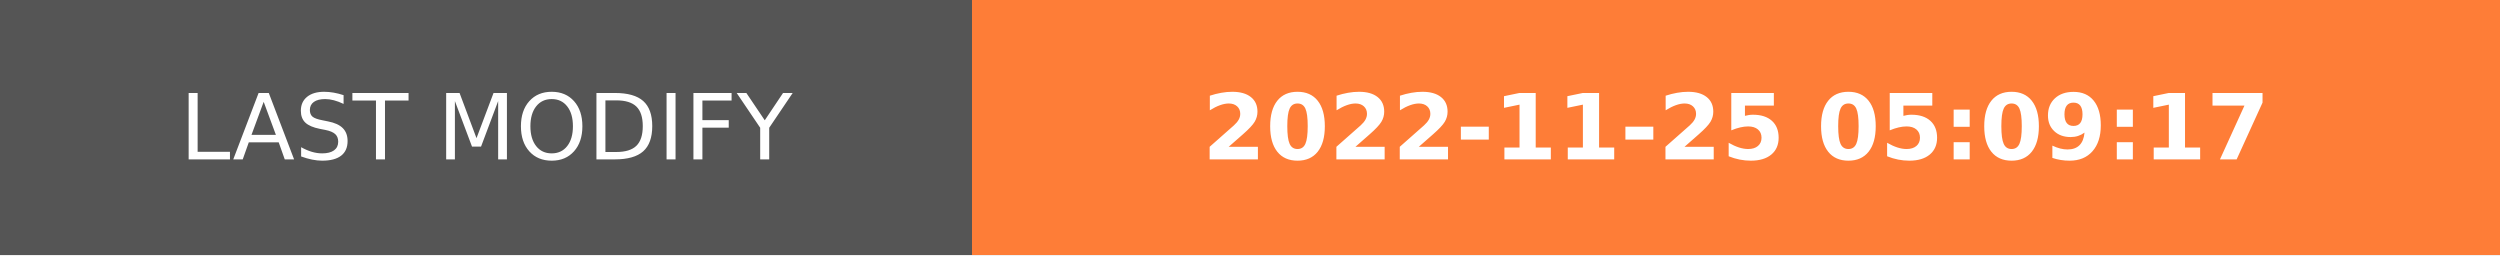
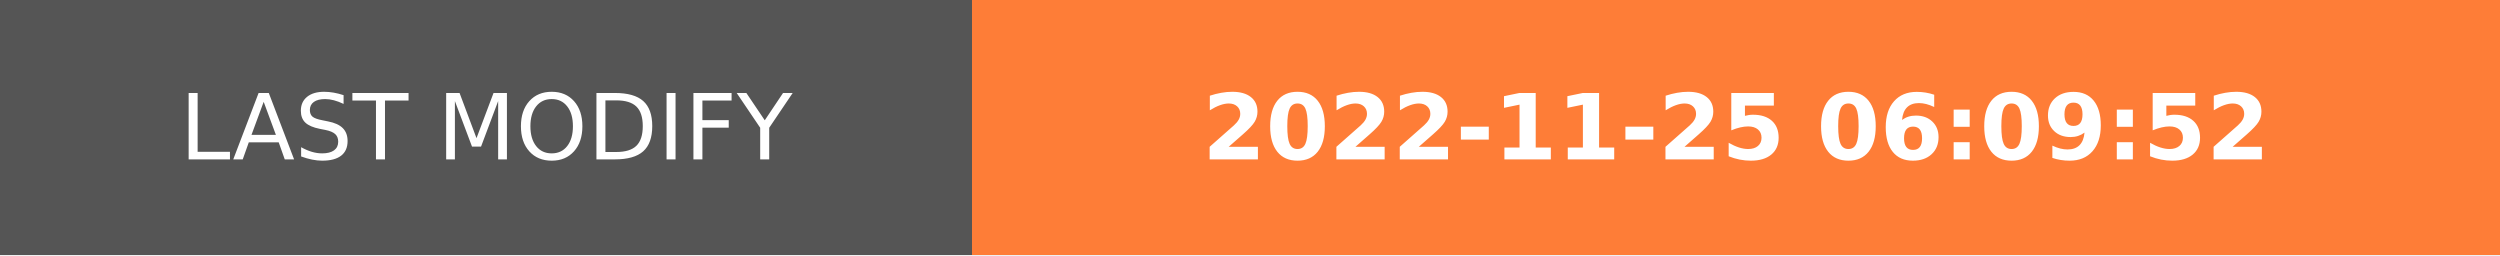
- <svg xmlns="http://www.w3.org/2000/svg" width="274.5" height="28" role="img" aria-label="LAST MODIFY: 2022-11-25 05:09:17">
+ <svg xmlns="http://www.w3.org/2000/svg" width="274.5" height="28" role="img" aria-label="LAST MODIFY: 2022-11-25 06:09:52">
  <g shape-rendering="crispEdges">
    <rect width="106.75" height="28" fill="#555" />
    <rect x="106.75" width="167.75" height="28" fill="#fe7d37" />
  </g>
  <g fill="#fff" text-anchor="middle" font-family="Verdana,Geneva,DejaVu Sans,sans-serif" text-rendering="geometricPrecision" font-size="100">
    <text transform="scale(.1)" x="533.75" y="175" textLength="827.5" fill="#fff">LAST MODIFY</text>
-     <text transform="scale(.1)" x="1906.25" y="175" textLength="1437.5" fill="#fff" font-weight="bold">2022-11-25 05:09:17</text>
+     <text transform="scale(.1)" x="1906.25" y="175" textLength="1437.5" fill="#fff" font-weight="bold">2022-11-25 06:09:52</text>
  </g>
</svg>
